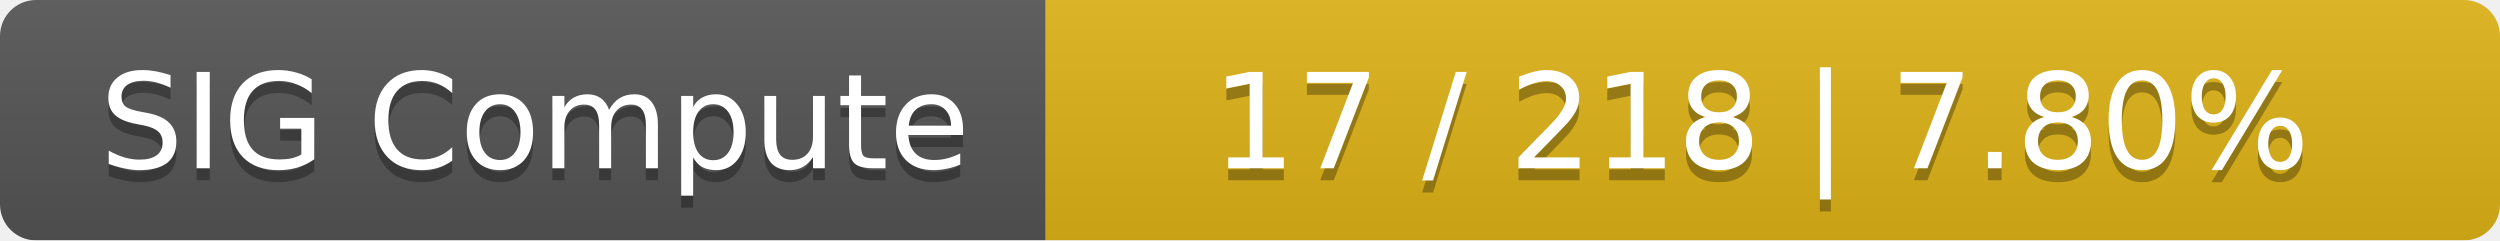
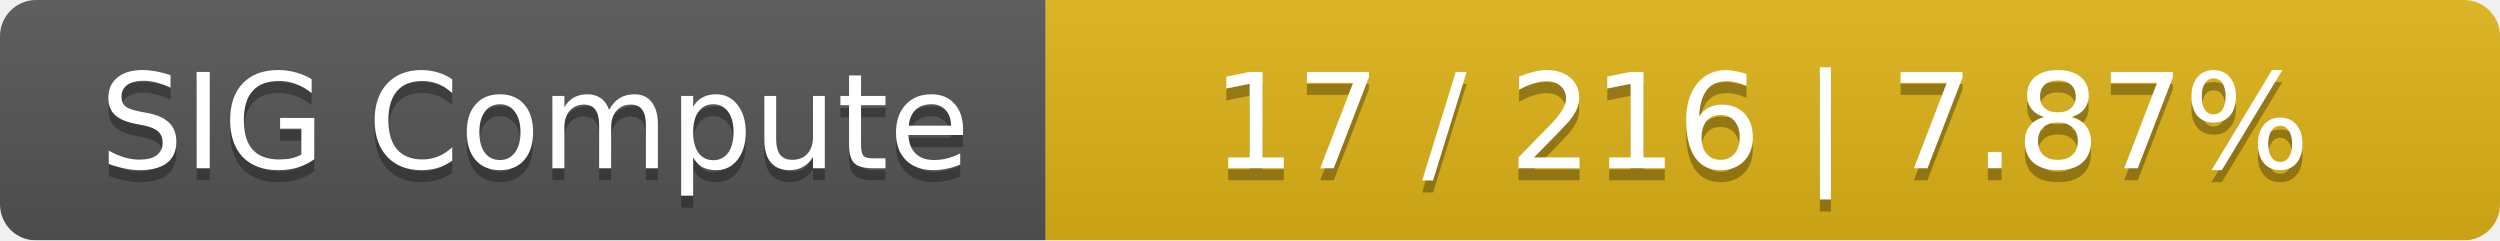
<svg xmlns="http://www.w3.org/2000/svg" width="208" height="20">
  <linearGradient id="smooth" x2="0" y2="100%">
    <stop offset="0" stop-color="#bbb" stop-opacity=".1" />
    <stop offset="1" stop-opacity=".1" />
  </linearGradient>
  <mask id="round">
    <rect width="208" height="20" rx="3" fill="#fff" />
  </mask>
  <g mask="url(#round)">
    <rect width="87" height="20" fill="#555" />
    <rect x="87" width="121" height="20" fill="#dfb317" />
    <rect width="208" height="20" fill="url(#smooth)" />
  </g>
  <g fill="#fff" text-anchor="middle" font-family="DejaVu Sans,Verdana,Geneva,sans-serif" font-size="11">
    <text x="44.5" y="15" fill="#010101" fill-opacity=".3">SIG Compute</text>
    <text x="44.5" y="14">SIG Compute</text>
-     <text x="146.5" y="15" fill="#010101" fill-opacity=".3">17 / 218    |    7.80%</text>
-     <text x="146.5" y="14">17 / 218    |    7.80%</text>
+     <text x="146.5" y="15" fill="#010101" fill-opacity=".3">17 / 216    |    7.87%</text>
+     <text x="146.5" y="14">17 / 216    |    7.87%</text>
  </g>
</svg>
